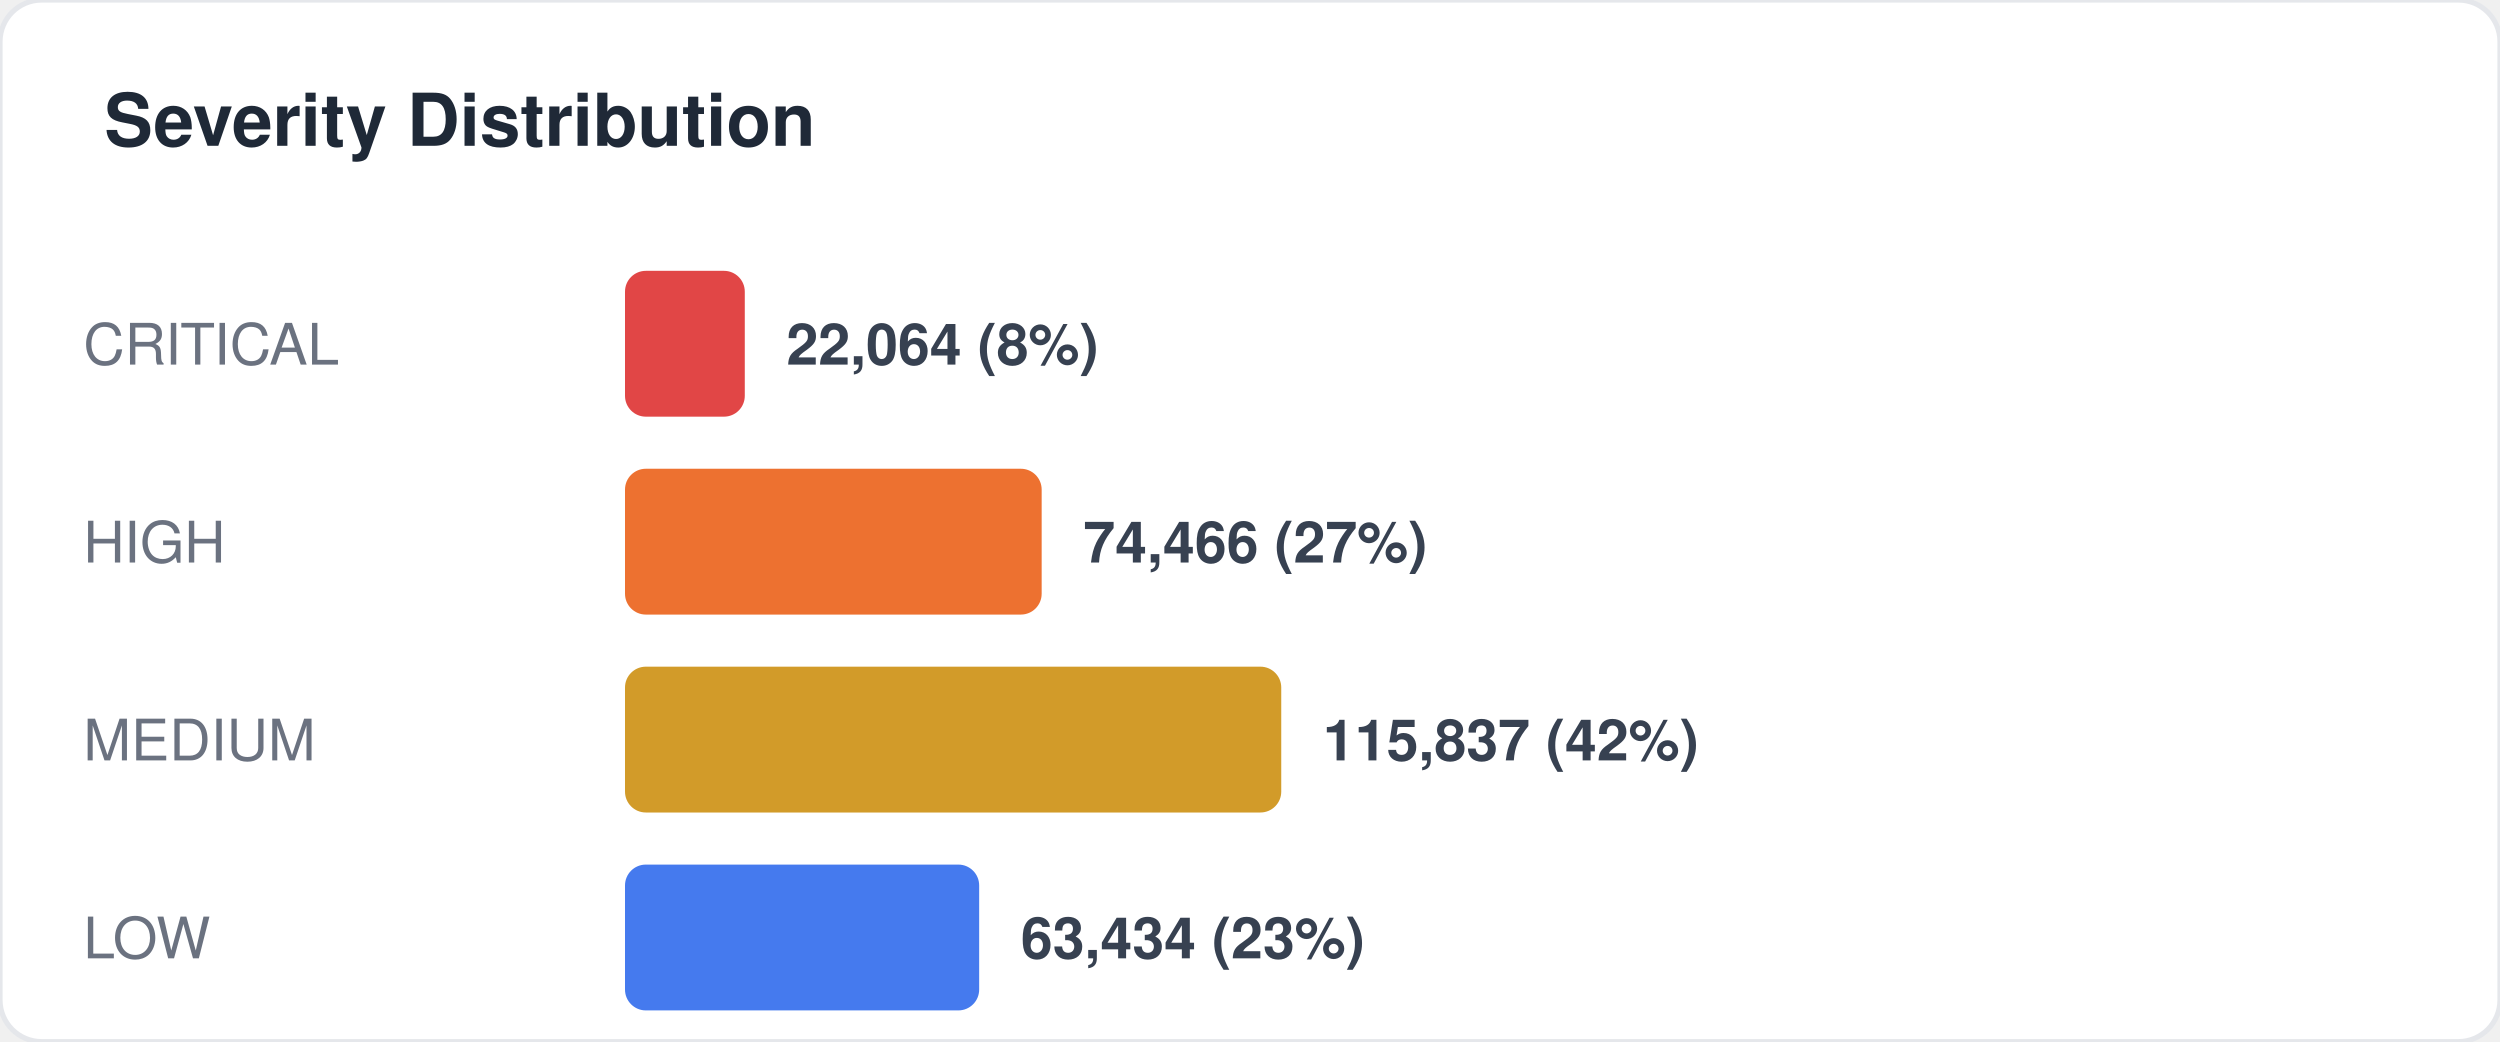
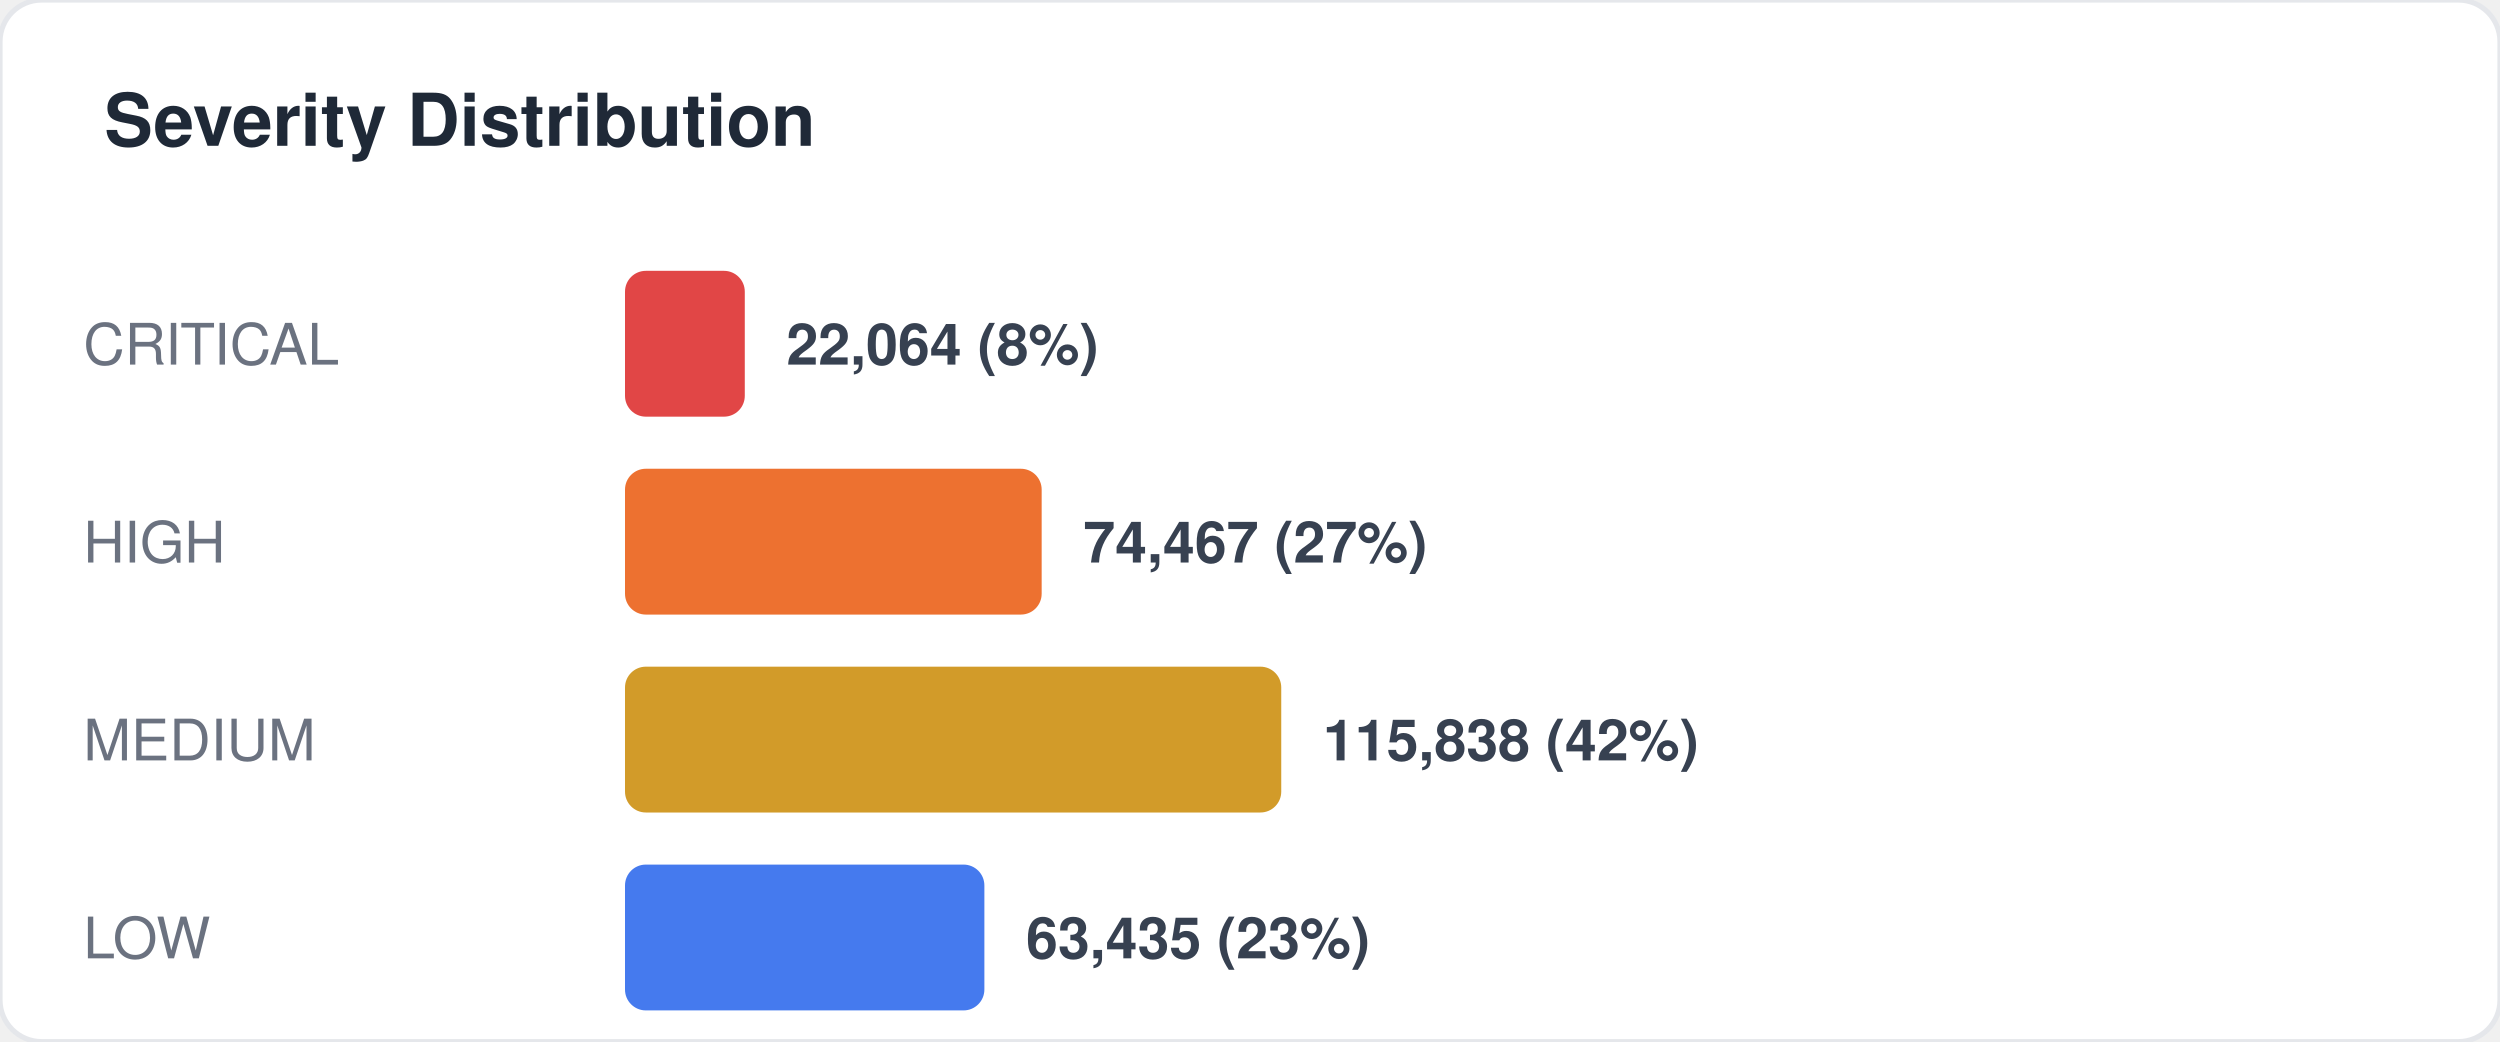
<svg xmlns="http://www.w3.org/2000/svg" width="480" height="200" viewBox="0 0 480 200" fill="none">
  <style>
  text { font-family: -apple-system, BlinkMacSystemFont, "Segoe UI", Helvetica, Arial, sans-serif; }
  .title { font-size: 14px; font-weight: 700; fill: #1f2937; }
  .label { font-size: 11px; fill: #6b7280; }
  .value { font-size: 11px; font-weight: 600; fill: #374151; }
  .big-number { font-size: 28px; font-weight: 800; fill: #111827; }
  .sub { font-size: 10px; fill: #9ca3af; }
</style>
  <rect width="480" height="200" rx="8" fill="#ffffff" stroke="#e5e7eb" stroke-width="1" />
  <text x="20" y="28" class="title">Severity Distribution</text>
  <text x="16" y="70" class="label">CRITICAL</text>
  <rect x="120" y="52" width="23" height="28" rx="4" fill="#dc2626" opacity="0.85" />
  <text x="151" y="70" class="value">22,064 (8%)</text>
  <text x="16" y="108" class="label">HIGH</text>
  <rect x="120" y="90" width="80" height="28" rx="4" fill="#ea580c" opacity="0.85" />
-   <text x="208" y="108" class="value">74,466 (27%)</text>
+   <text x="208" y="108" class="value">74,467 (27%)</text>
  <text x="16" y="146" class="label">MEDIUM</text>
  <rect x="120" y="128" width="126" height="28" rx="4" fill="#ca8a04" opacity="0.85" />
-   <text x="254" y="146" class="value">115,837 (42%)</text>
+   <text x="254" y="146" class="value">115,838 (42%)</text>
  <text x="16" y="184" class="label">LOW</text>
-   <rect x="120" y="166" width="68" height="28" rx="4" fill="#2563eb" opacity="0.85" />
-   <text x="196" y="184" class="value">63,434 (23%)</text>
+   <rect x="120" y="166" width="69" height="28" rx="4" fill="#2563eb" opacity="0.85" />
+   <text x="197" y="184" class="value">63,435 (23%)</text>
</svg>
